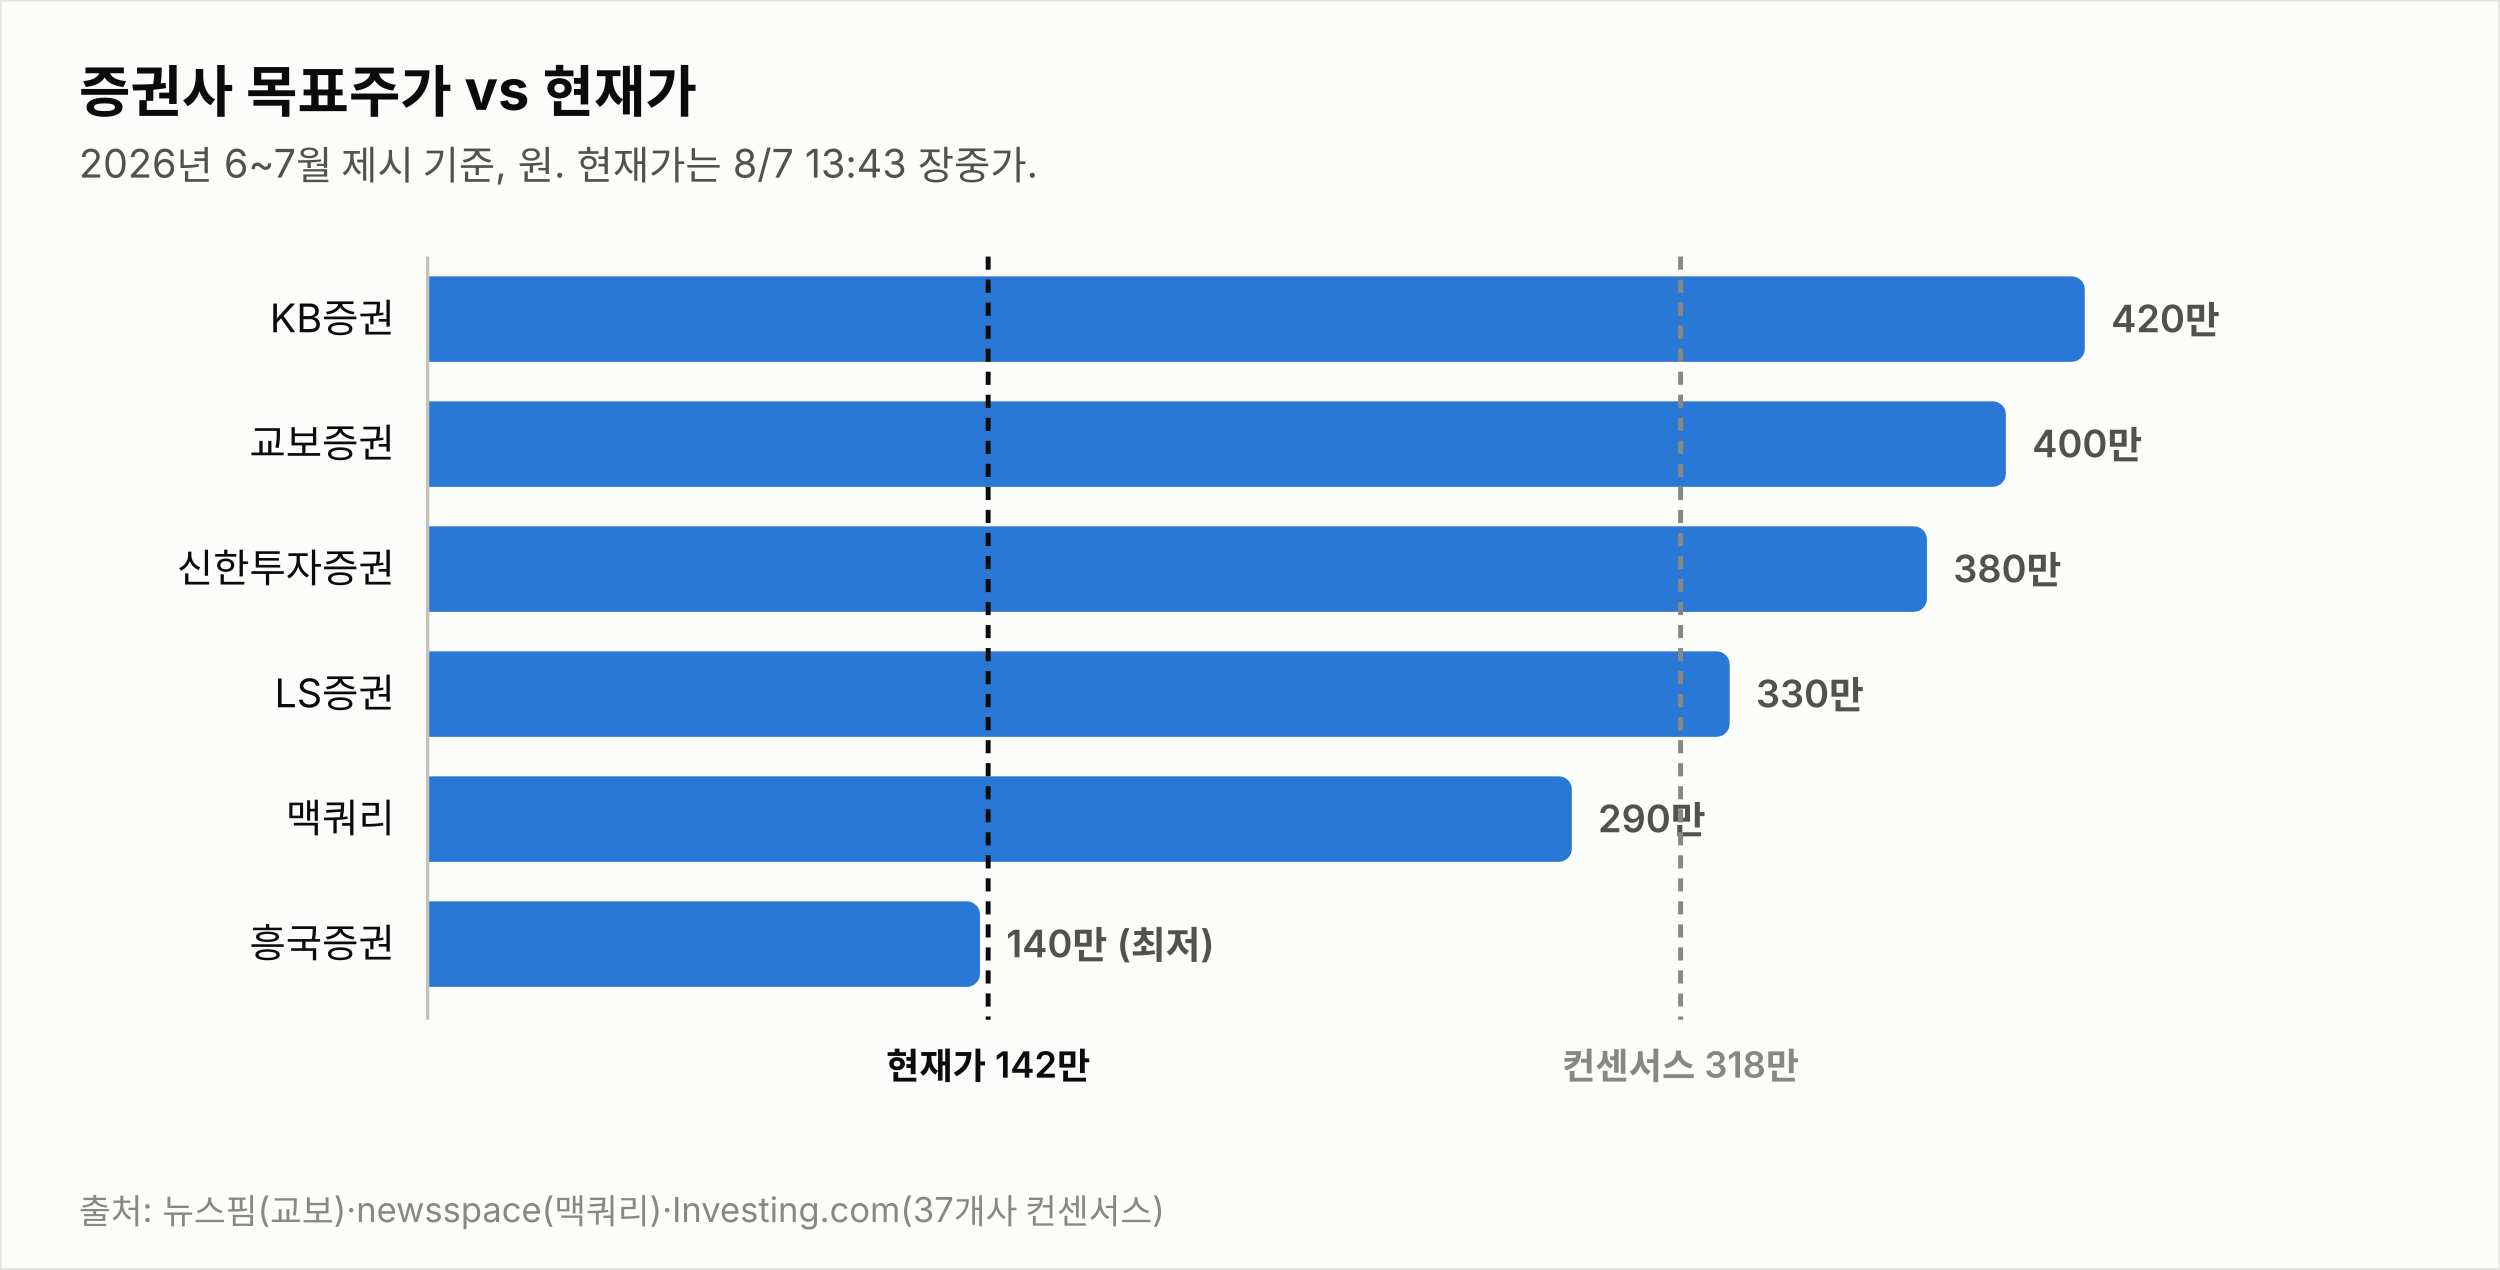
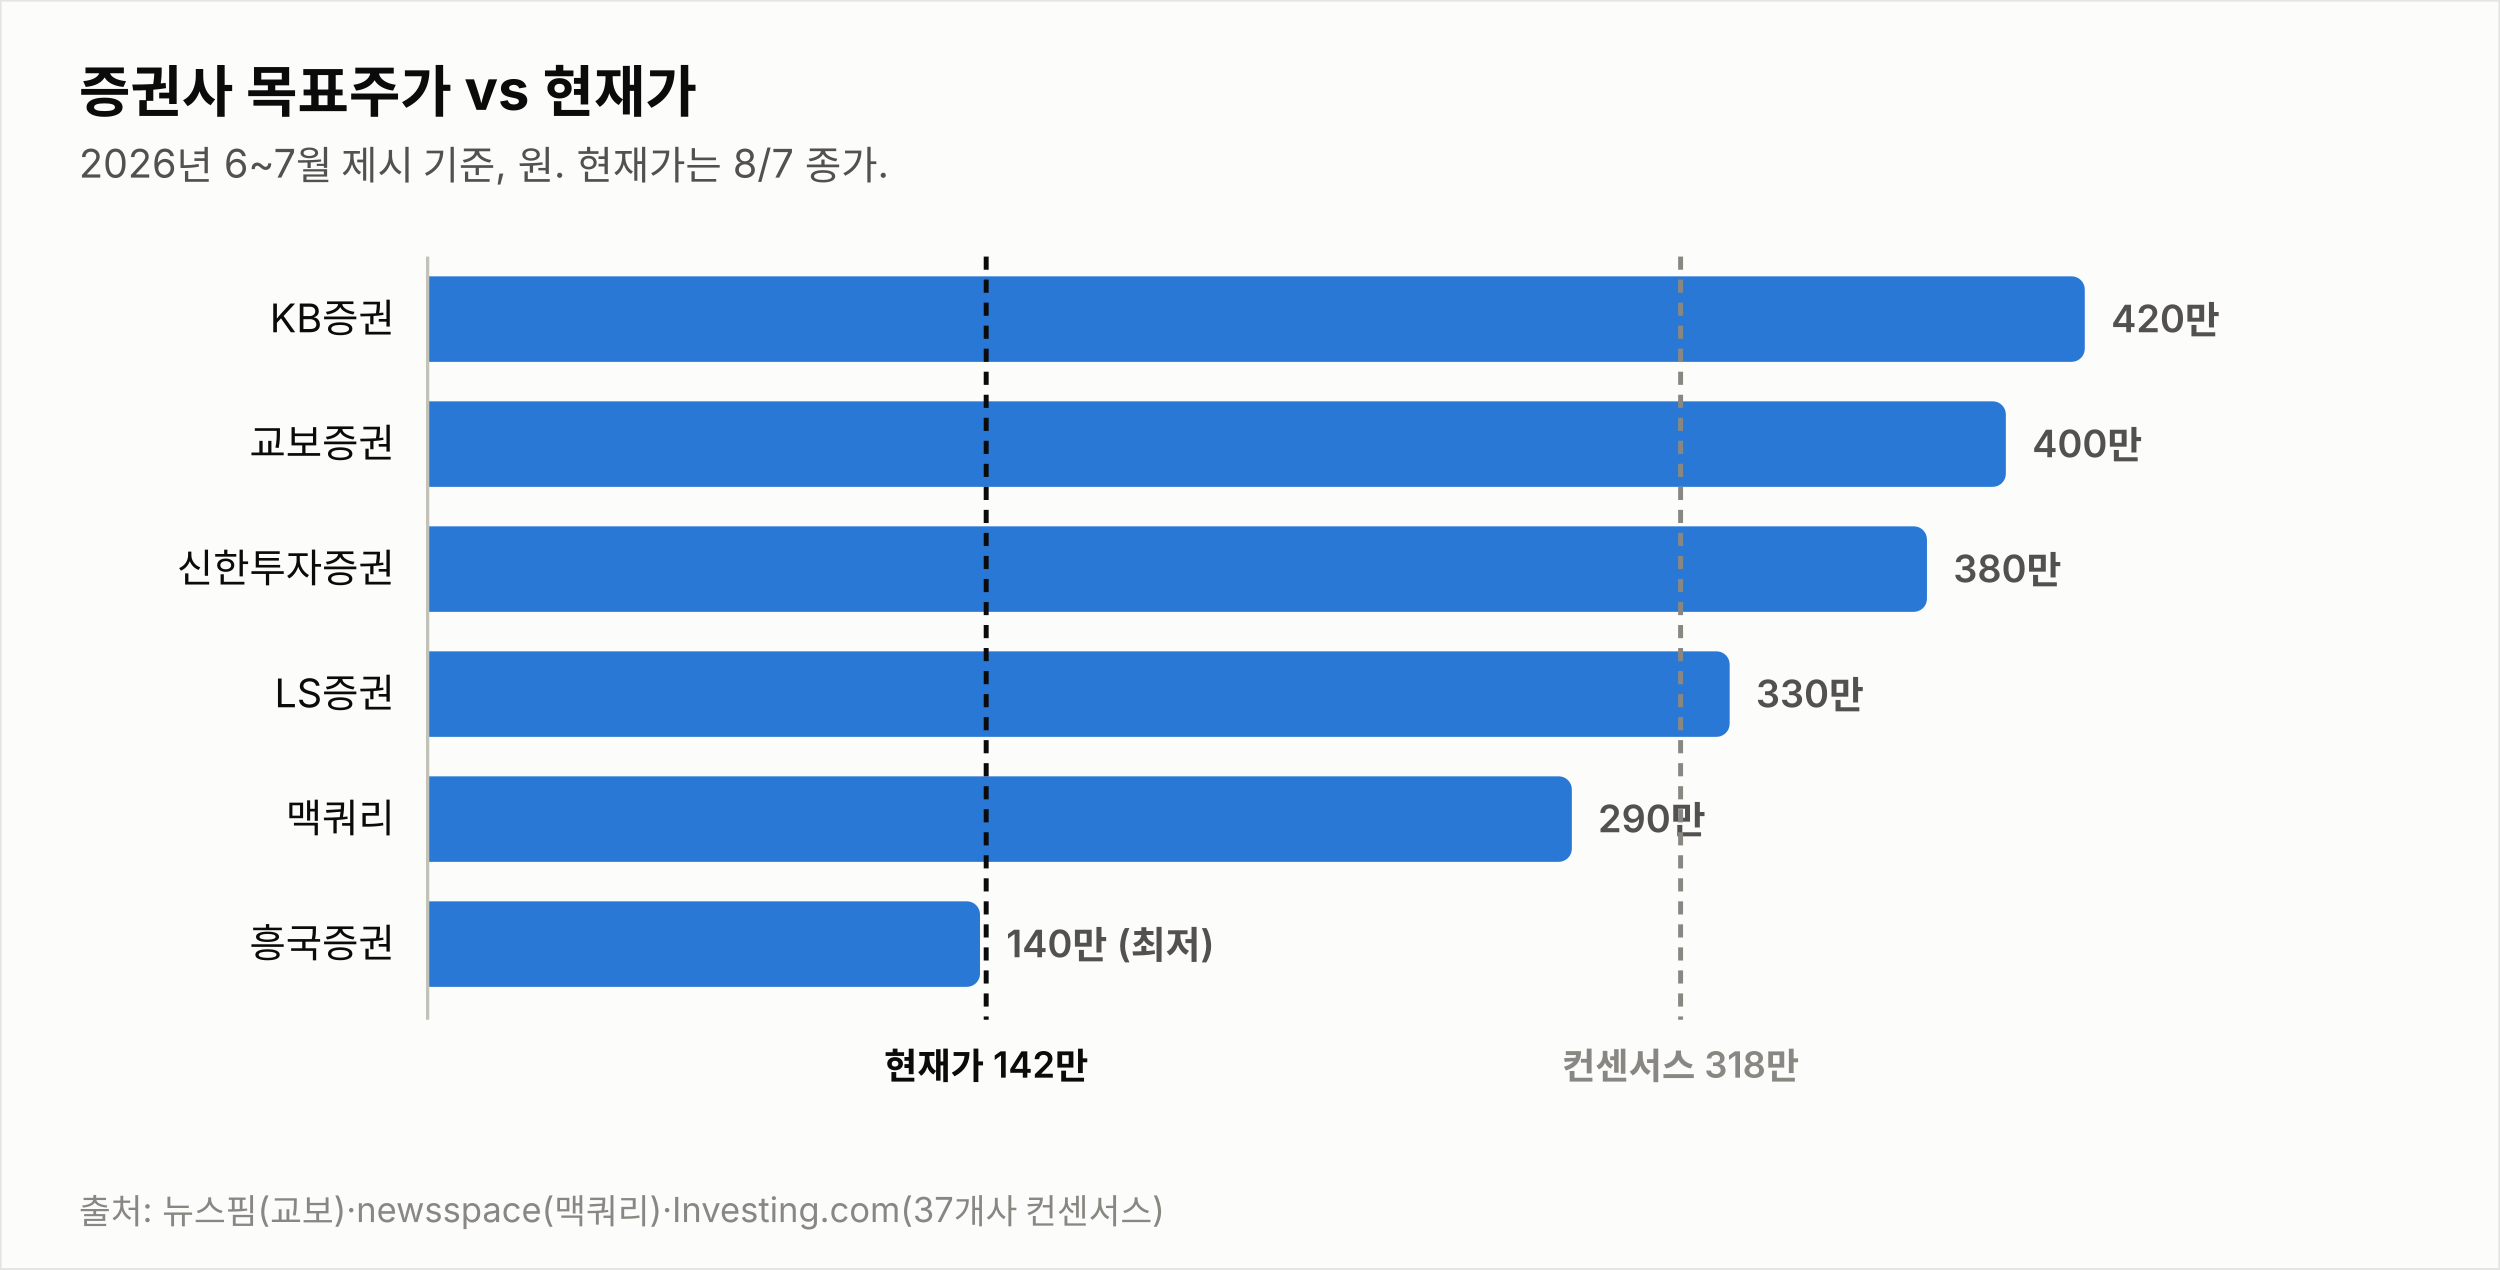
<svg xmlns="http://www.w3.org/2000/svg" width="760" height="386" viewBox="0 0 760 386" font-family="system-ui,-apple-system,&quot;Segoe UI&quot;,&quot;Malgun Gothic&quot;,&quot;Apple SD Gothic Neo&quot;,sans-serif">
  <rect width="760" height="386" fill="#fcfcfb" stroke="rgba(11,11,11,0.10)" />
  <text x="24" y="34" font-size="17" font-weight="700" fill="#0b0b0b">증권사 목표주가 vs 현재가</text>
-   <text x="24" y="54" font-size="12" fill="#52514e">2026년 6~7월 제시 기준, 원. 현재가는 8/7 13:43 장중가.</text>
+   <text x="24" y="54" font-size="12" fill="#52514e">2026년 6~7월 제시 기준, 원. 현재가는 8/7 종가.</text>
  <text x="120" y="101.0" font-size="12" fill="#0b0b0b" text-anchor="end">KB증권</text>
  <path d="M130,84 h499.774 a4,4 0 0 1 4,4 v18 a4,4 0 0 1 -4,4 h-499.774 z" fill="#2a78d6" opacity="1.0" />
  <text x="641.8" y="101.0" font-size="11.5" font-weight="600" fill="#52514e" style="font-variant-numeric:tabular-nums">420만</text>
  <text x="120" y="139.0" font-size="12" fill="#0b0b0b" text-anchor="end">교보증권</text>
  <path d="M130,122 h475.784 a4,4 0 0 1 4,4 v18 a4,4 0 0 1 -4,4 h-475.784 z" fill="#2a78d6" opacity="1.0" />
  <text x="617.8" y="139.0" font-size="11.5" font-weight="600" fill="#52514e" style="font-variant-numeric:tabular-nums">400만</text>
  <text x="120" y="177.0" font-size="12" fill="#0b0b0b" text-anchor="end">신한투자증권</text>
  <path d="M130,160 h451.795 a4,4 0 0 1 4,4 v18 a4,4 0 0 1 -4,4 h-451.795 z" fill="#2a78d6" opacity="1.0" />
  <text x="593.8" y="177.0" font-size="11.5" font-weight="600" fill="#52514e" style="font-variant-numeric:tabular-nums">380만</text>
  <text x="120" y="215.0" font-size="12" fill="#0b0b0b" text-anchor="end">LS증권</text>
  <path d="M130,198 h391.822 a4,4 0 0 1 4,4 v18 a4,4 0 0 1 -4,4 h-391.822 z" fill="#2a78d6" opacity="1.0" />
  <text x="533.8" y="215.0" font-size="11.5" font-weight="600" fill="#52514e" style="font-variant-numeric:tabular-nums">330만</text>
  <text x="120" y="253.0" font-size="12" fill="#0b0b0b" text-anchor="end">맥쿼리</text>
  <path d="M130,236 h343.844 a4,4 0 0 1 4,4 v18 a4,4 0 0 1 -4,4 h-343.844 z" fill="#2a78d6" opacity="1.0" />
  <text x="485.8" y="253.0" font-size="11.5" font-weight="600" fill="#52514e" style="font-variant-numeric:tabular-nums">290만</text>
  <text x="120" y="291.0" font-size="12" fill="#0b0b0b" text-anchor="end">흥국증권</text>
  <path d="M130,274 h163.925 a4,4 0 0 1 4,4 v18 a4,4 0 0 1 -4,4 h-163.925 z" fill="#2a78d6" opacity="1.0" />
  <text x="305.9" y="291.0" font-size="11.5" font-weight="600" fill="#52514e" style="font-variant-numeric:tabular-nums">140만 (최저)</text>
  <line x1="130" y1="78" x2="130" y2="310" stroke="#c3c2b7" stroke-width="1" />
-   <line x1="300.4" y1="78" x2="300.4" y2="310" stroke="#0b0b0b" stroke-width="1.5" stroke-dasharray="4 3" />
-   <text x="300.4" y="328" font-size="11" font-weight="600" fill="#0b0b0b" text-anchor="middle">현재가 142만</text>
+   <line x1="299.8" y1="78" x2="299.8" y2="310" stroke="#0b0b0b" stroke-width="1.5" stroke-dasharray="4 3" />
+   <text x="299.8" y="328" font-size="11" font-weight="600" fill="#0b0b0b" text-anchor="middle">현재가 142만</text>
  <line x1="510.9" y1="78" x2="510.9" y2="310" stroke="#898781" stroke-width="1.5" stroke-dasharray="4 3" />
  <text x="510.9" y="328" font-size="11" font-weight="600" fill="#898781" text-anchor="middle">컨센서스 318만</text>
  <text x="24" y="372" font-size="10.5" fill="#898781">출처: 뉴스핌(교보)·newsspace(맥쿼리)·Investing.com(37개사 컨센서스)</text>
</svg>
